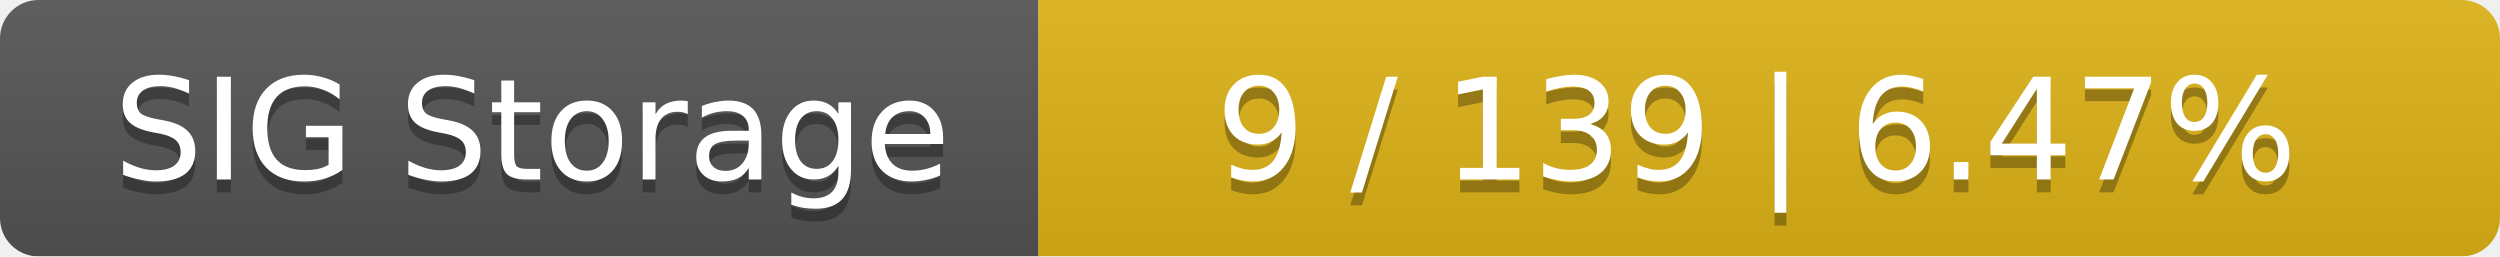
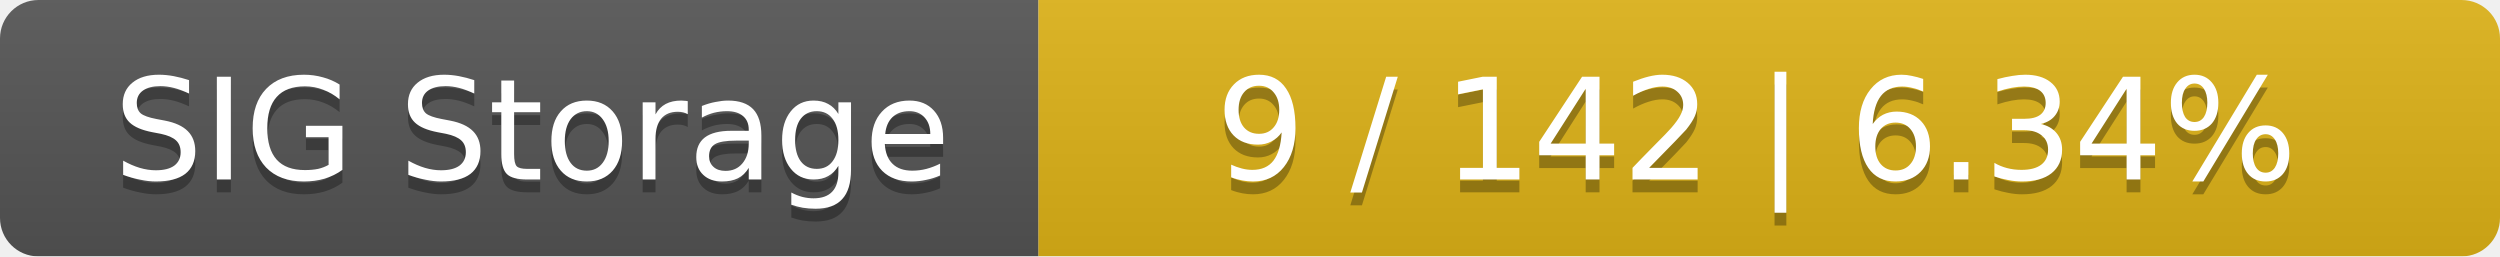
<svg xmlns="http://www.w3.org/2000/svg" width="195" height="20">
  <linearGradient id="smooth" x2="0" y2="100%">
    <stop offset="0" stop-color="#bbb" stop-opacity=".1" />
    <stop offset="1" stop-opacity=".1" />
  </linearGradient>
  <mask id="round">
    <rect width="195" height="20" rx="3" fill="#fff" />
  </mask>
  <g mask="url(#round)">
    <rect width="81" height="20" fill="#555" />
    <rect x="81" width="114" height="20" fill="#dfb317" />
    <rect width="195" height="20" fill="url(#smooth)" />
  </g>
  <g fill="#fff" text-anchor="middle" font-family="DejaVu Sans,Verdana,Geneva,sans-serif" font-size="11">
    <text x="41.5" y="15" fill="#010101" fill-opacity=".3">SIG Storage</text>
    <text x="41.5" y="14">SIG Storage</text>
-     <text x="137" y="15" fill="#010101" fill-opacity=".3">9 / 139    |    6.47%</text>
-     <text x="137" y="14">9 / 139    |    6.47%</text>
+     <text x="137" y="15" fill="#010101" fill-opacity=".3">9 / 142    |    6.34%</text>
+     <text x="137" y="14">9 / 142    |    6.34%</text>
  </g>
</svg>
